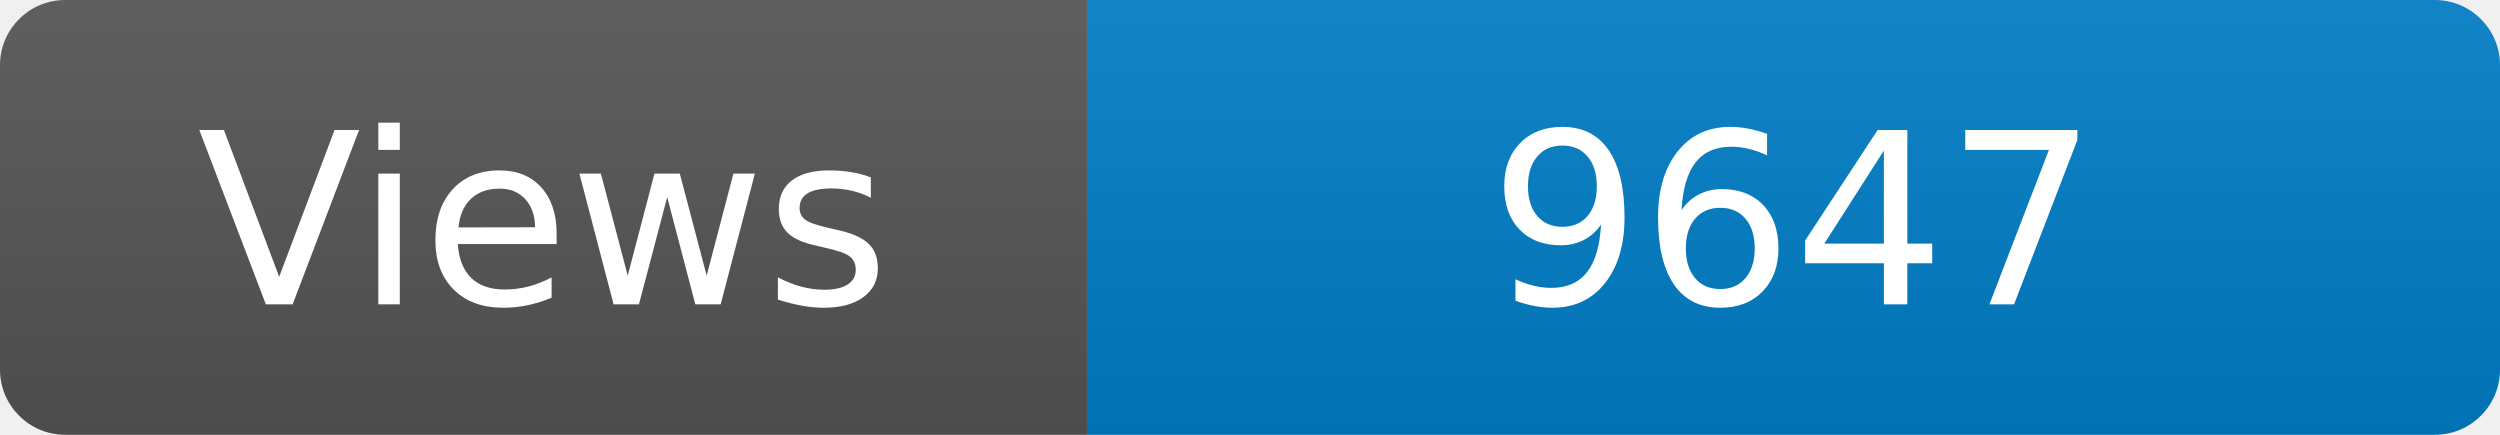
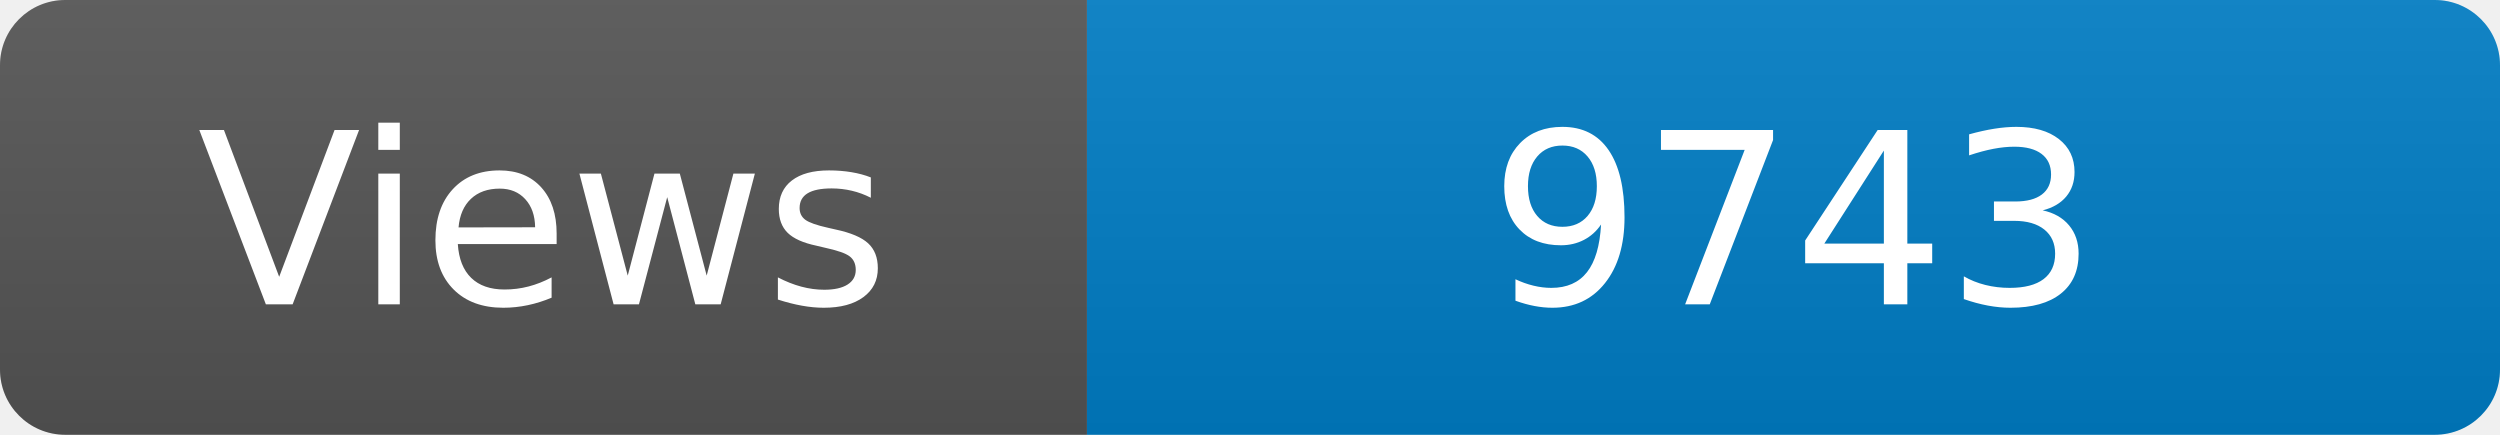
<svg xmlns="http://www.w3.org/2000/svg" width="115" height="20" role="img" aria-label="Maintained?: yes">
  <linearGradient id="s" x2="0" y2="100%">
    <stop offset="0" stop-color="#bbb" stop-opacity=".1" />
    <stop offset="1" stop-opacity=".1" />
  </linearGradient>
  <clipPath id="r">
    <rect width="115" height="20" rx="3" fill="#fff" />
  </clipPath>
  <g clip-path="url(#r)">
    <rect width="50" height="20" fill="#555" />
    <rect x="50" width="160" height="20" fill="#007ec6" />
    <rect width="115" height="20" fill="url(#s)" />
  </g>
  <g fill="#fff" text-anchor="middle" font-family="Verdana,Geneva,DejaVu Sans,sans-serif" font-size="110">
    <text x="250" y="140" transform="scale(.1)" fill="#fff">Views</text>
-     <text x="825" y="140" transform="scale(.1)" fill="#fff">9647</text>
+     <text x="825" y="140" transform="scale(.1)" fill="#fff">9743</text>
  </g>
</svg>
